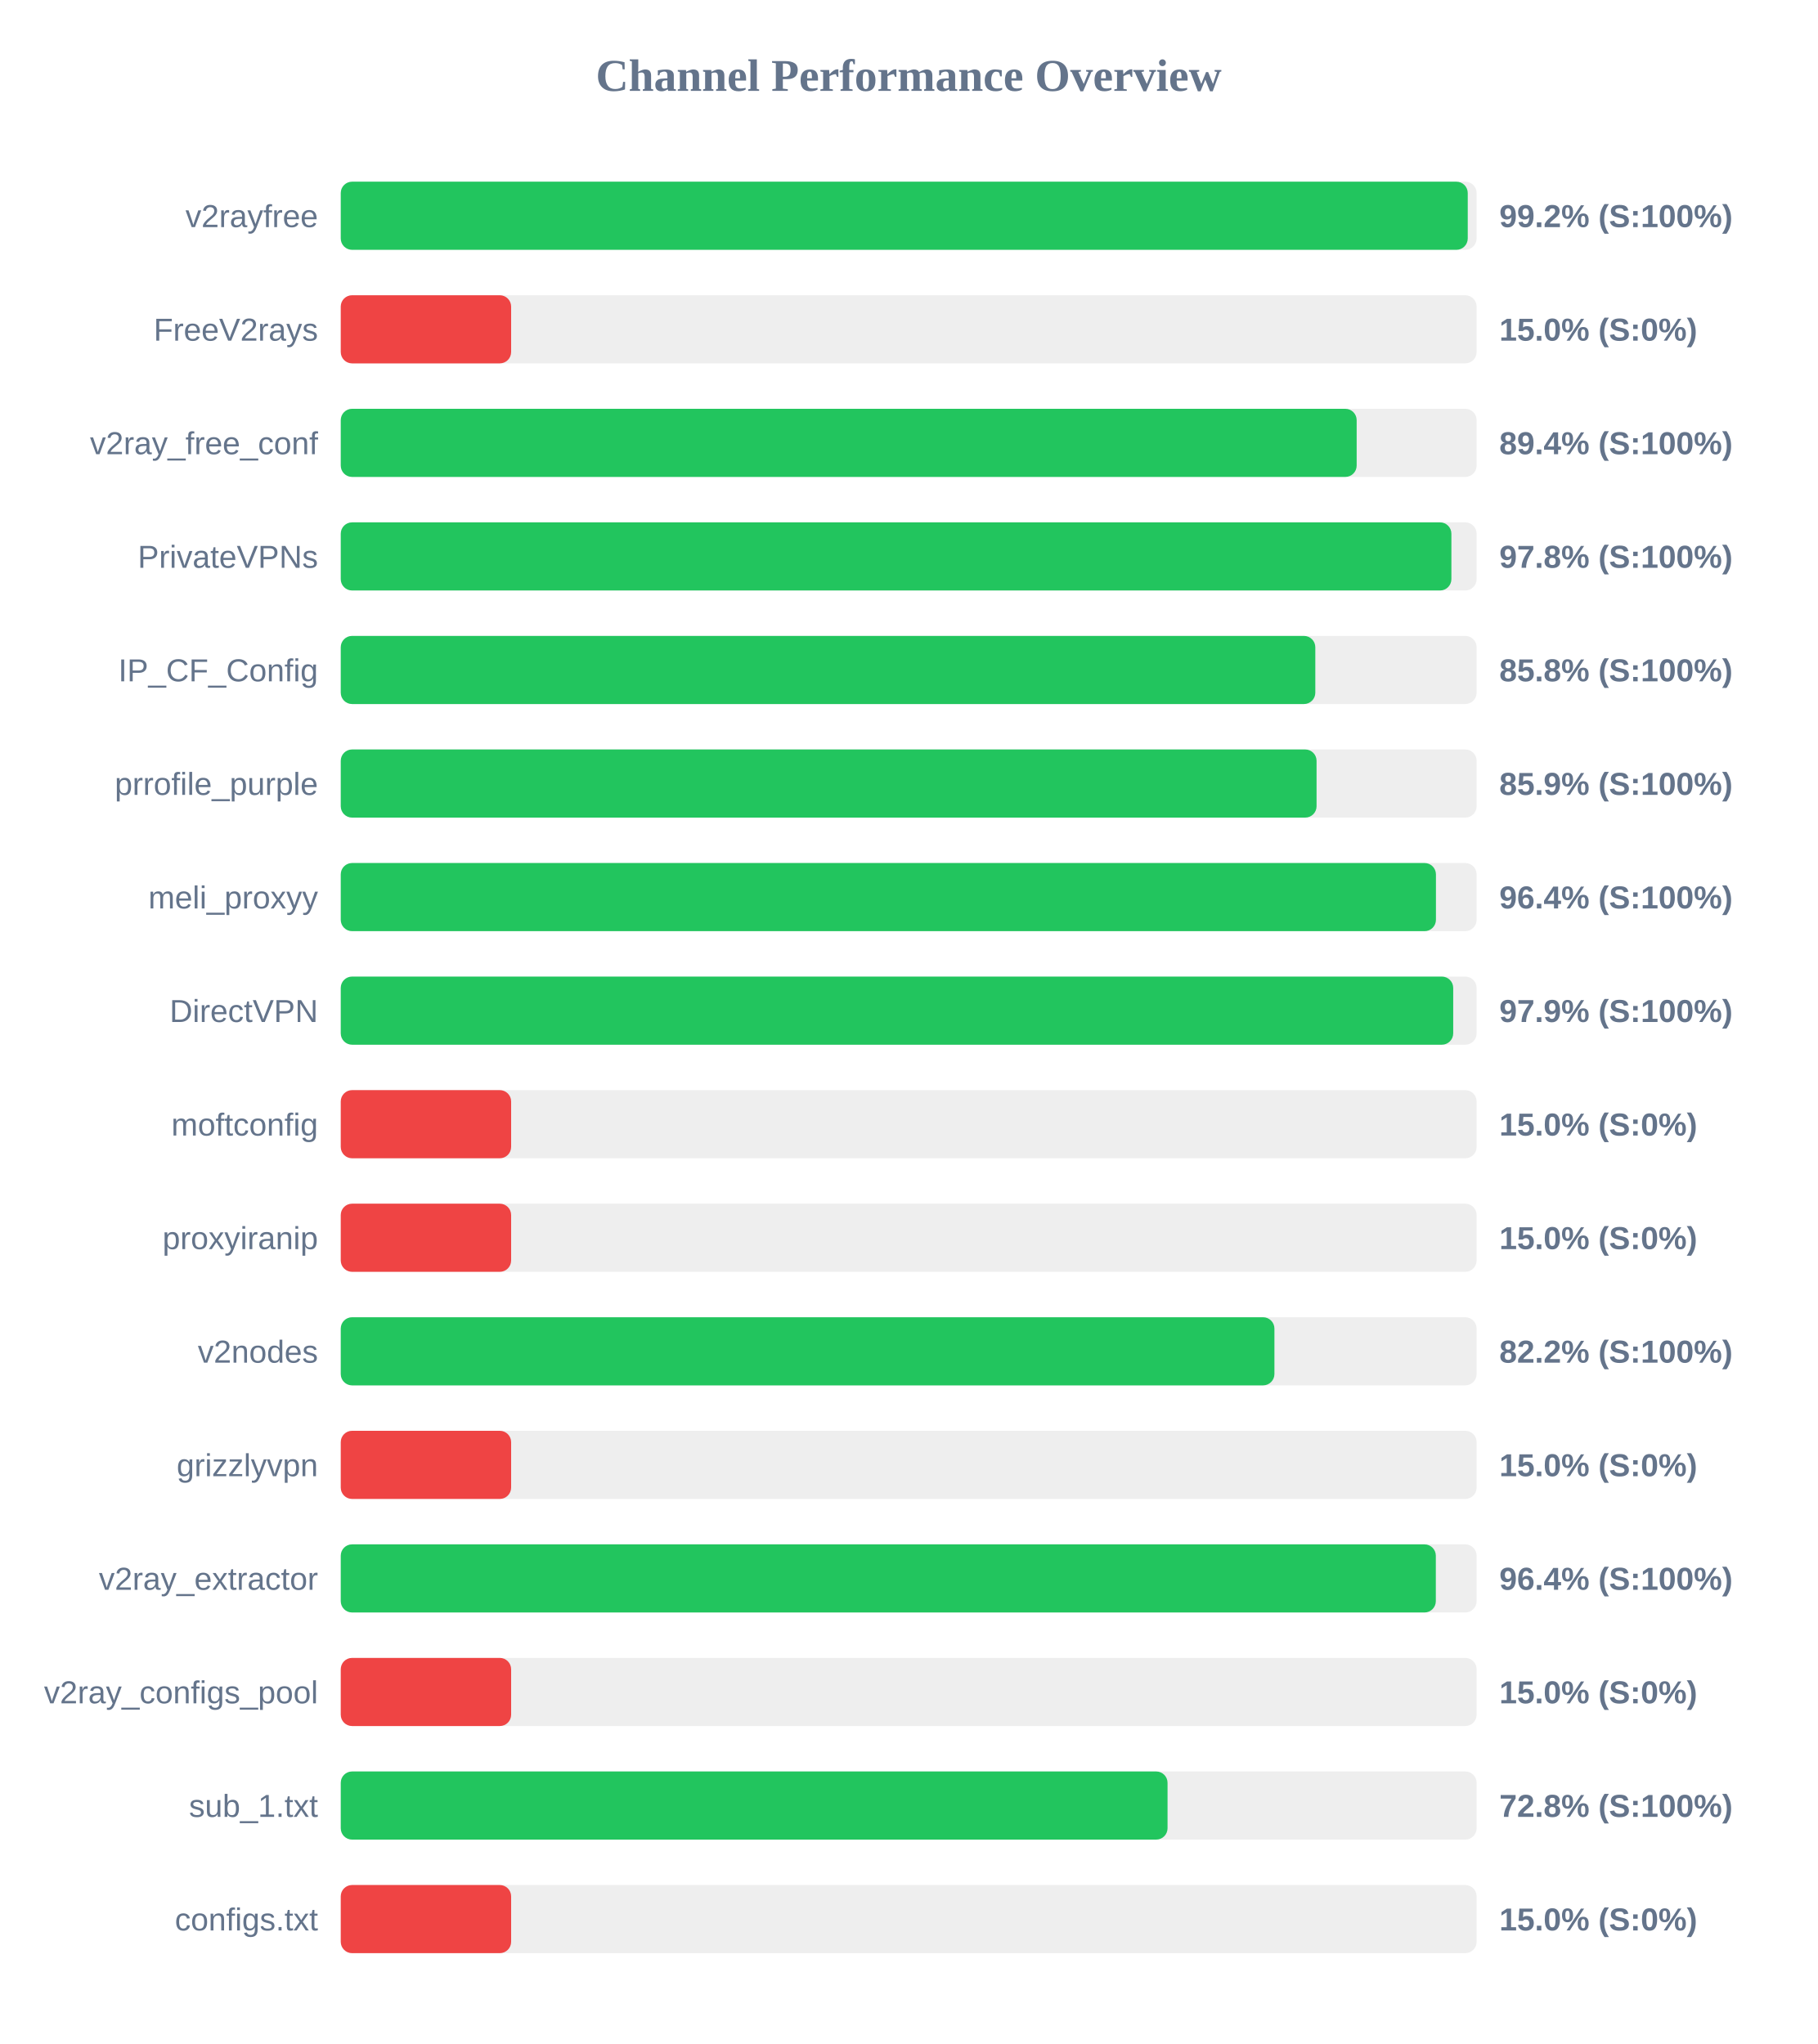
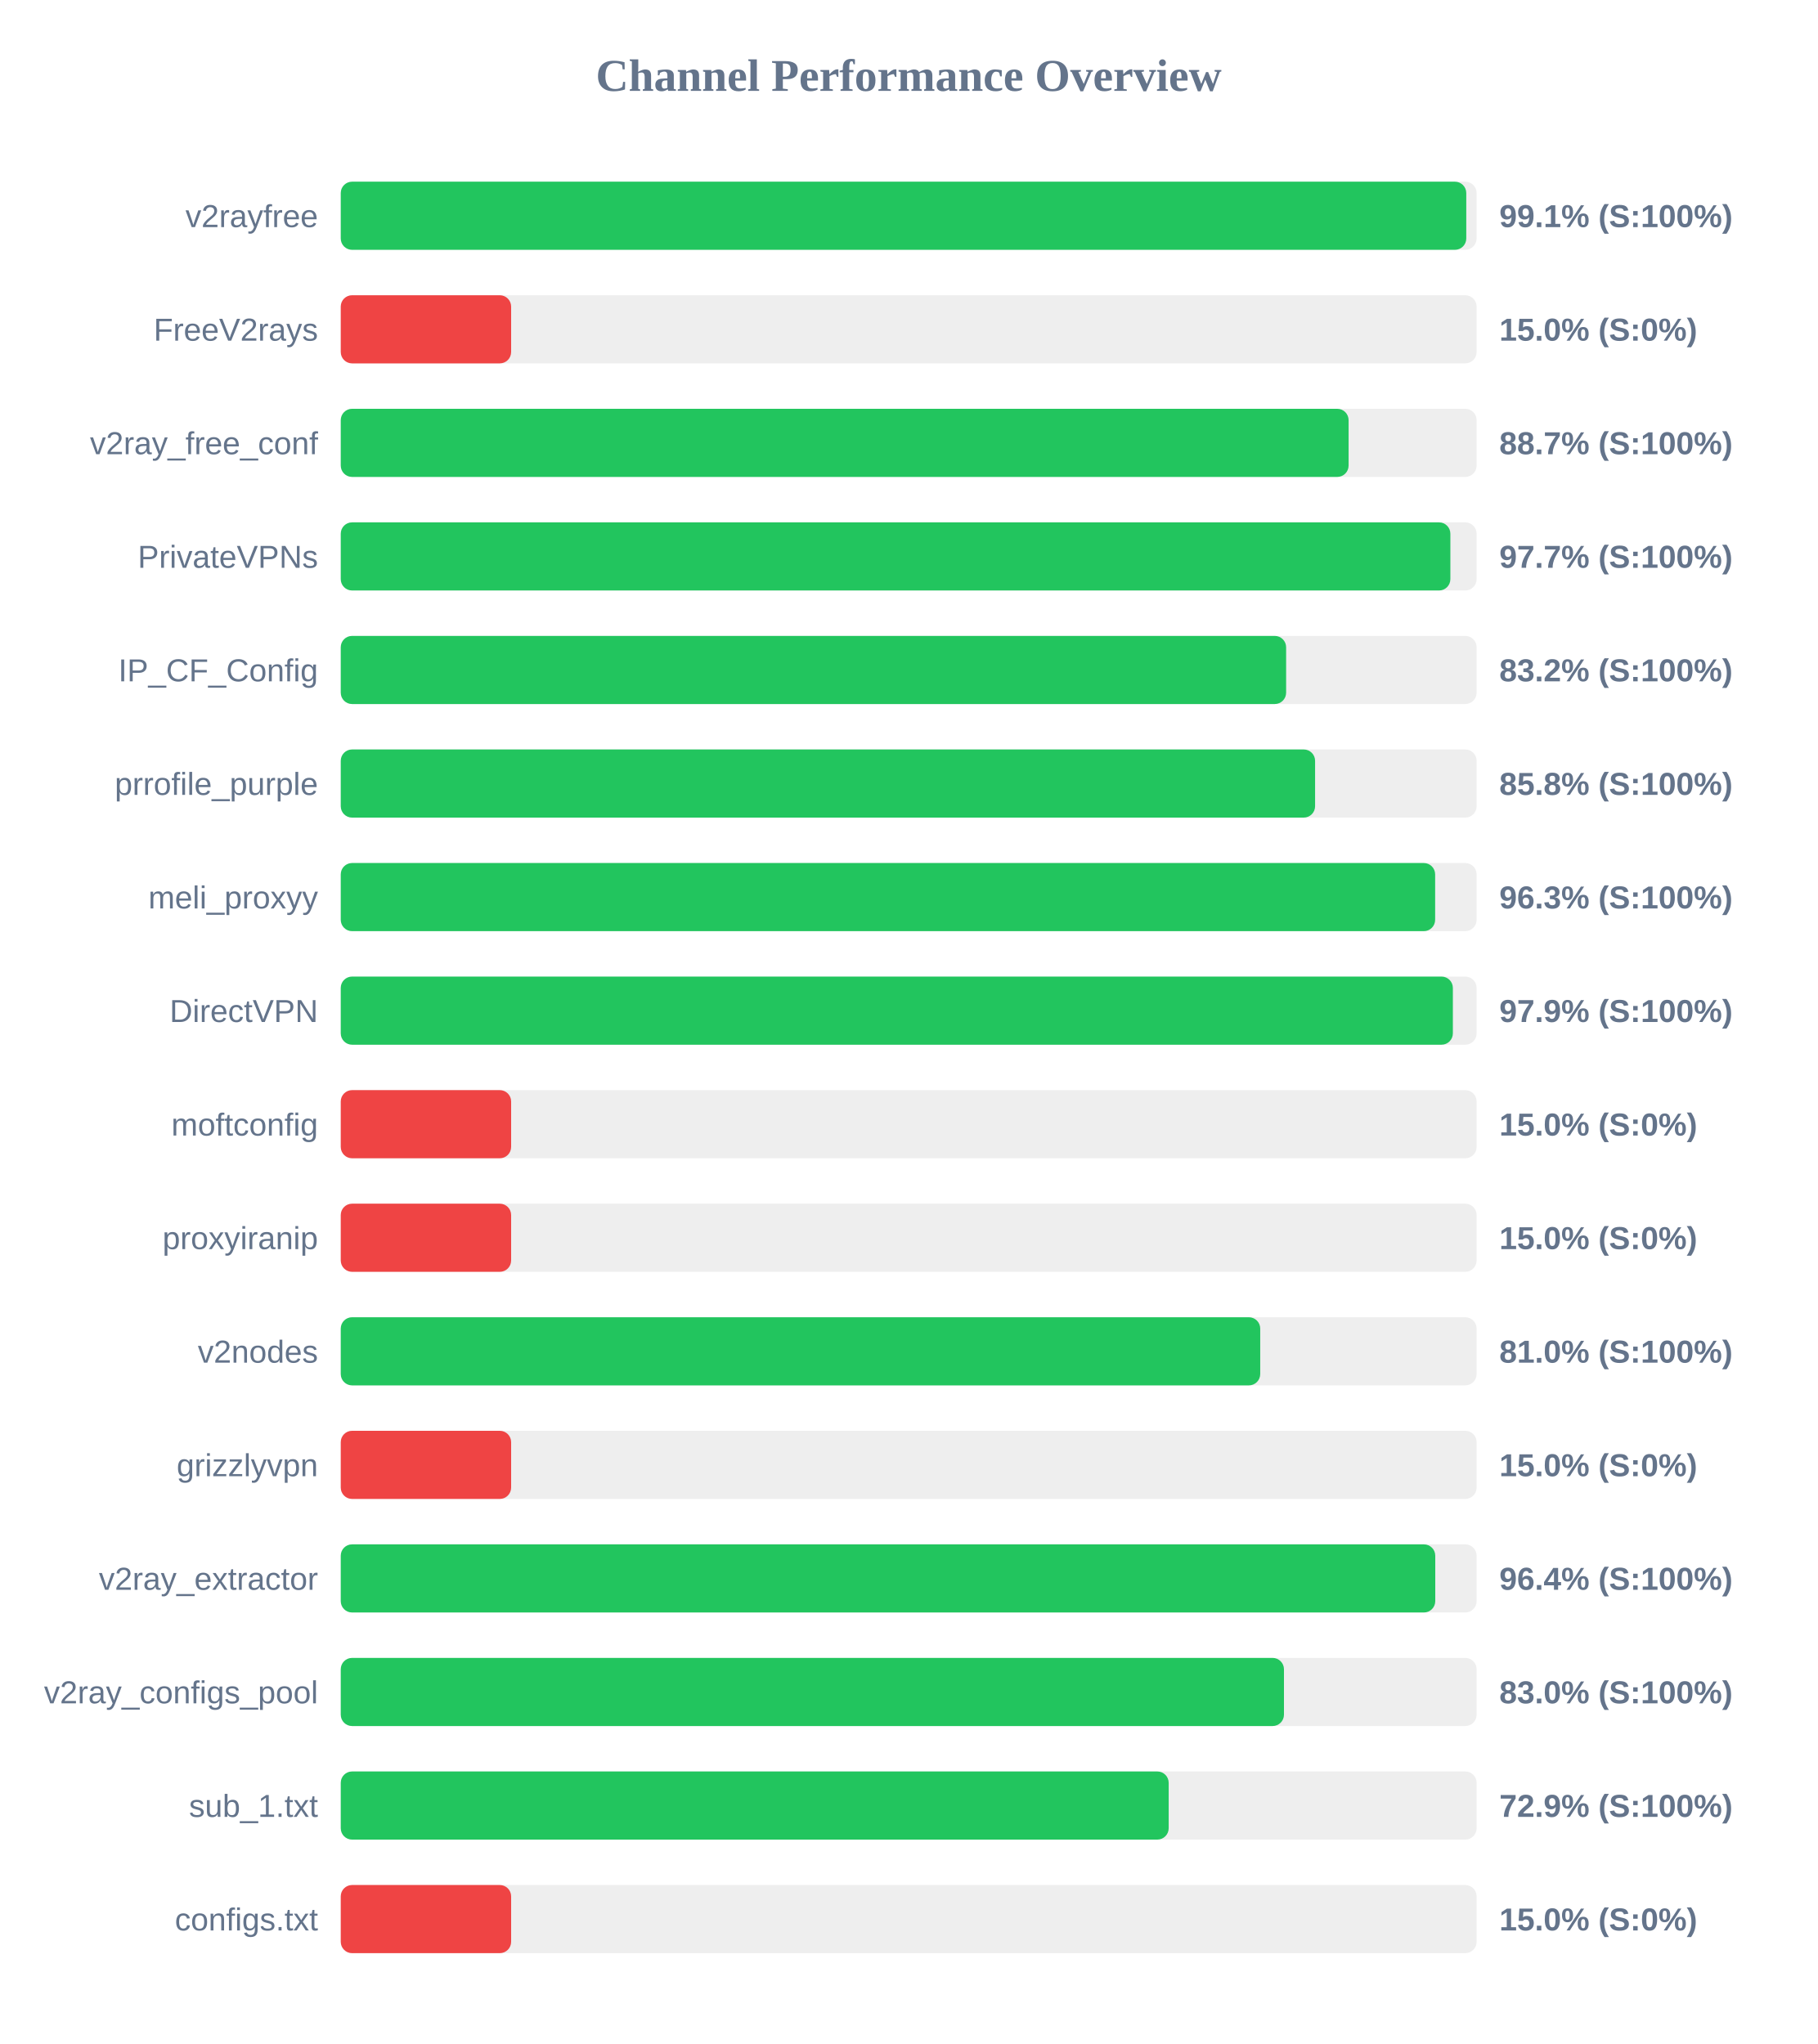
<svg xmlns="http://www.w3.org/2000/svg" width="800" height="900" version="1.1">
  <style>
        .row { font: 14px Arial; fill: #64748b; }
        .score { font: bold 14px Arial; fill: #64748b; }
    </style>
  <text x="400" y="40" text-anchor="middle" font-size="20px" font-weight="bold" fill="#64748b">Channel Performance Overview</text>
  <rect x="150" y="80" width="500" height="30" fill="#eee" rx="5" />
-   <rect x="150" y="80" width="496.1" height="30" fill="#22c55e" rx="5" />
+   <rect x="150" y="80" width="495.45" height="30" fill="#22c55e" rx="5" />
  <text x="140" y="100" text-anchor="end" class="row">v2rayfree</text>
-   <text x="660" y="100" text-anchor="start" class="score">99.2% (S:100%)</text>
+   <text x="660" y="100" text-anchor="start" class="score">99.1% (S:100%)</text>
  <rect x="150" y="130" width="500" height="30" fill="#eee" rx="5" />
  <rect x="150" y="130" width="75.0" height="30" fill="#ef4444" rx="5" />
  <text x="140" y="150" text-anchor="end" class="row">FreeV2rays</text>
  <text x="660" y="150" text-anchor="start" class="score">15.0% (S:0%)</text>
  <rect x="150" y="180" width="500" height="30" fill="#eee" rx="5" />
-   <rect x="150" y="180" width="447.2" height="30" fill="#22c55e" rx="5" />
+   <rect x="150" y="180" width="443.65" height="30" fill="#22c55e" rx="5" />
  <text x="140" y="200" text-anchor="end" class="row">v2ray_free_conf</text>
-   <text x="660" y="200" text-anchor="start" class="score">89.4% (S:100%)</text>
+   <text x="660" y="200" text-anchor="start" class="score">88.7% (S:100%)</text>
  <rect x="150" y="230" width="500" height="30" fill="#eee" rx="5" />
-   <rect x="150" y="230" width="488.9" height="30" fill="#22c55e" rx="5" />
+   <rect x="150" y="230" width="488.45" height="30" fill="#22c55e" rx="5" />
  <text x="140" y="250" text-anchor="end" class="row">PrivateVPNs</text>
-   <text x="660" y="250" text-anchor="start" class="score">97.8% (S:100%)</text>
+   <text x="660" y="250" text-anchor="start" class="score">97.7% (S:100%)</text>
  <rect x="150" y="280" width="500" height="30" fill="#eee" rx="5" />
-   <rect x="150" y="280" width="429.0" height="30" fill="#22c55e" rx="5" />
+   <rect x="150" y="280" width="416.15" height="30" fill="#22c55e" rx="5" />
  <text x="140" y="300" text-anchor="end" class="row">IP_CF_Config</text>
-   <text x="660" y="300" text-anchor="start" class="score">85.8% (S:100%)</text>
+   <text x="660" y="300" text-anchor="start" class="score">83.2% (S:100%)</text>
  <rect x="150" y="330" width="500" height="30" fill="#eee" rx="5" />
-   <rect x="150" y="330" width="429.55" height="30" fill="#22c55e" rx="5" />
+   <rect x="150" y="330" width="428.9" height="30" fill="#22c55e" rx="5" />
  <text x="140" y="350" text-anchor="end" class="row">prrofile_purple</text>
-   <text x="660" y="350" text-anchor="start" class="score">85.9% (S:100%)</text>
+   <text x="660" y="350" text-anchor="start" class="score">85.8% (S:100%)</text>
  <rect x="150" y="380" width="500" height="30" fill="#eee" rx="5" />
-   <rect x="150" y="380" width="482.1" height="30" fill="#22c55e" rx="5" />
+   <rect x="150" y="380" width="481.75" height="30" fill="#22c55e" rx="5" />
  <text x="140" y="400" text-anchor="end" class="row">meli_proxyy</text>
-   <text x="660" y="400" text-anchor="start" class="score">96.4% (S:100%)</text>
+   <text x="660" y="400" text-anchor="start" class="score">96.3% (S:100%)</text>
  <rect x="150" y="430" width="500" height="30" fill="#eee" rx="5" />
-   <rect x="150" y="430" width="489.7" height="30" fill="#22c55e" rx="5" />
+   <rect x="150" y="430" width="489.55" height="30" fill="#22c55e" rx="5" />
  <text x="140" y="450" text-anchor="end" class="row">DirectVPN</text>
  <text x="660" y="450" text-anchor="start" class="score">97.9% (S:100%)</text>
  <rect x="150" y="480" width="500" height="30" fill="#eee" rx="5" />
  <rect x="150" y="480" width="75.0" height="30" fill="#ef4444" rx="5" />
  <text x="140" y="500" text-anchor="end" class="row">moftconfig</text>
  <text x="660" y="500" text-anchor="start" class="score">15.0% (S:0%)</text>
  <rect x="150" y="530" width="500" height="30" fill="#eee" rx="5" />
  <rect x="150" y="530" width="75.0" height="30" fill="#ef4444" rx="5" />
  <text x="140" y="550" text-anchor="end" class="row">proxyiranip</text>
  <text x="660" y="550" text-anchor="start" class="score">15.0% (S:0%)</text>
  <rect x="150" y="580" width="500" height="30" fill="#eee" rx="5" />
-   <rect x="150" y="580" width="411.0" height="30" fill="#22c55e" rx="5" />
+   <rect x="150" y="580" width="404.75" height="30" fill="#22c55e" rx="5" />
  <text x="140" y="600" text-anchor="end" class="row">v2nodes</text>
-   <text x="660" y="600" text-anchor="start" class="score">82.2% (S:100%)</text>
+   <text x="660" y="600" text-anchor="start" class="score">81.0% (S:100%)</text>
  <rect x="150" y="630" width="500" height="30" fill="#eee" rx="5" />
  <rect x="150" y="630" width="75.0" height="30" fill="#ef4444" rx="5" />
  <text x="140" y="650" text-anchor="end" class="row">grizzlyvpn</text>
  <text x="660" y="650" text-anchor="start" class="score">15.0% (S:0%)</text>
  <rect x="150" y="680" width="500" height="30" fill="#eee" rx="5" />
-   <rect x="150" y="680" width="482.05" height="30" fill="#22c55e" rx="5" />
+   <rect x="150" y="680" width="481.8" height="30" fill="#22c55e" rx="5" />
  <text x="140" y="700" text-anchor="end" class="row">v2ray_extractor</text>
  <text x="660" y="700" text-anchor="start" class="score">96.4% (S:100%)</text>
  <rect x="150" y="730" width="500" height="30" fill="#eee" rx="5" />
-   <rect x="150" y="730" width="75.0" height="30" fill="#ef4444" rx="5" />
+   <rect x="150" y="730" width="415.2" height="30" fill="#22c55e" rx="5" />
  <text x="140" y="750" text-anchor="end" class="row">v2ray_configs_pool</text>
-   <text x="660" y="750" text-anchor="start" class="score">15.0% (S:0%)</text>
+   <text x="660" y="750" text-anchor="start" class="score">83.0% (S:100%)</text>
  <rect x="150" y="780" width="500" height="30" fill="#eee" rx="5" />
-   <rect x="150" y="780" width="363.95" height="30" fill="#22c55e" rx="5" />
+   <rect x="150" y="780" width="364.45" height="30" fill="#22c55e" rx="5" />
  <text x="140" y="800" text-anchor="end" class="row">sub_1.txt</text>
-   <text x="660" y="800" text-anchor="start" class="score">72.8% (S:100%)</text>
+   <text x="660" y="800" text-anchor="start" class="score">72.9% (S:100%)</text>
  <rect x="150" y="830" width="500" height="30" fill="#eee" rx="5" />
  <rect x="150" y="830" width="75.0" height="30" fill="#ef4444" rx="5" />
  <text x="140" y="850" text-anchor="end" class="row">configs.txt</text>
  <text x="660" y="850" text-anchor="start" class="score">15.0% (S:0%)</text>
</svg>
